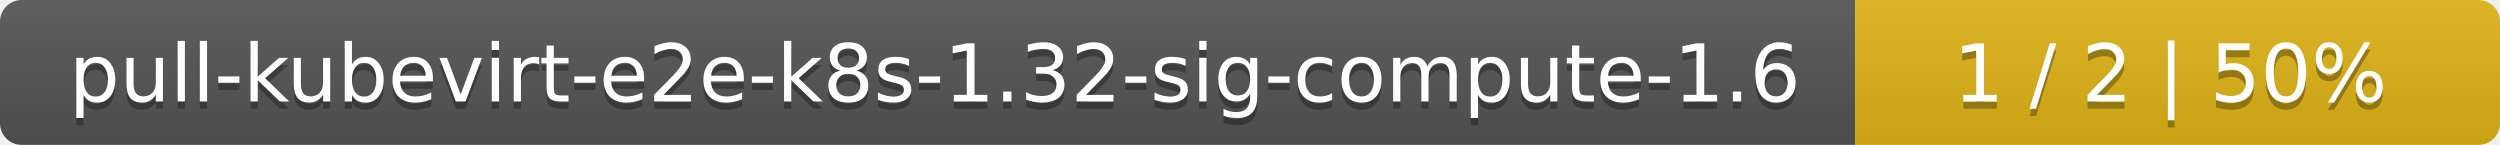
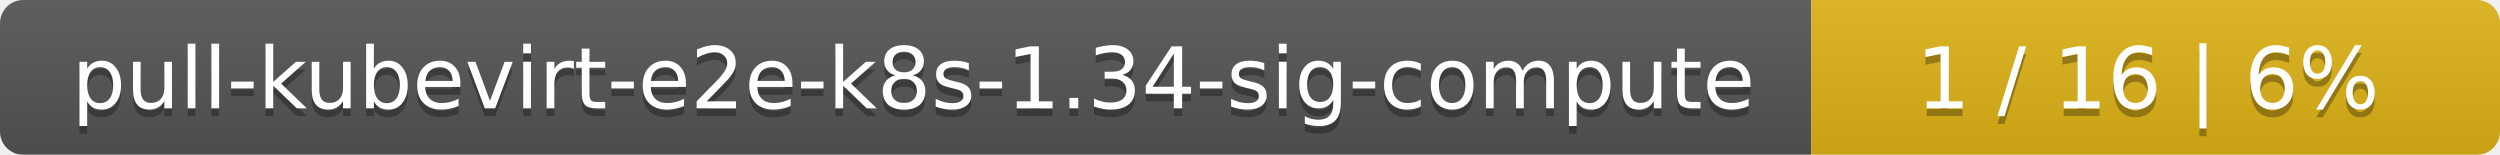
- <svg xmlns="http://www.w3.org/2000/svg" width="345" height="20">
+ <svg xmlns="http://www.w3.org/2000/svg" width="323" height="20">
  <linearGradient id="smooth" x2="0" y2="100%">
    <stop offset="0" stop-color="#bbb" stop-opacity=".1" />
    <stop offset="1" stop-opacity=".1" />
  </linearGradient>
  <mask id="round">
-     <rect width="345" height="20" rx="3" fill="#fff" />
+     <rect width="323" height="20" rx="3" fill="#fff" />
  </mask>
  <g mask="url(#round)">
-     <rect width="256" height="20" fill="#555" />
-     <rect x="256" width="89" height="20" fill="#dfb317" />
-     <rect width="345" height="20" fill="url(#smooth)" />
+     <rect width="234" height="20" fill="#555" />
+     <rect x="234" width="89" height="20" fill="#dfb317" />
+     <rect width="323" height="20" fill="url(#smooth)" />
  </g>
  <g fill="#fff" text-anchor="middle" font-family="DejaVu Sans,Verdana,Geneva,sans-serif" font-size="11">
-     <text x="129" y="15" fill="#010101" fill-opacity=".3">pull-kubevirt-e2e-k8s-1.32-sig-compute-1.6</text>
-     <text x="129" y="14">pull-kubevirt-e2e-k8s-1.32-sig-compute-1.6</text>
-     <text x="299.5" y="15" fill="#010101" fill-opacity=".3">1 / 2    |    50%</text>
-     <text x="299.5" y="14">1 / 2    |    50%</text>
+     <text x="118" y="15" fill="#010101" fill-opacity=".3">pull-kubevirt-e2e-k8s-1.34-sig-compute</text>
+     <text x="118" y="14">pull-kubevirt-e2e-k8s-1.34-sig-compute</text>
+     <text x="277.5" y="15" fill="#010101" fill-opacity=".3">1 / 16    |    6%</text>
+     <text x="277.5" y="14">1 / 16    |    6%</text>
  </g>
</svg>
